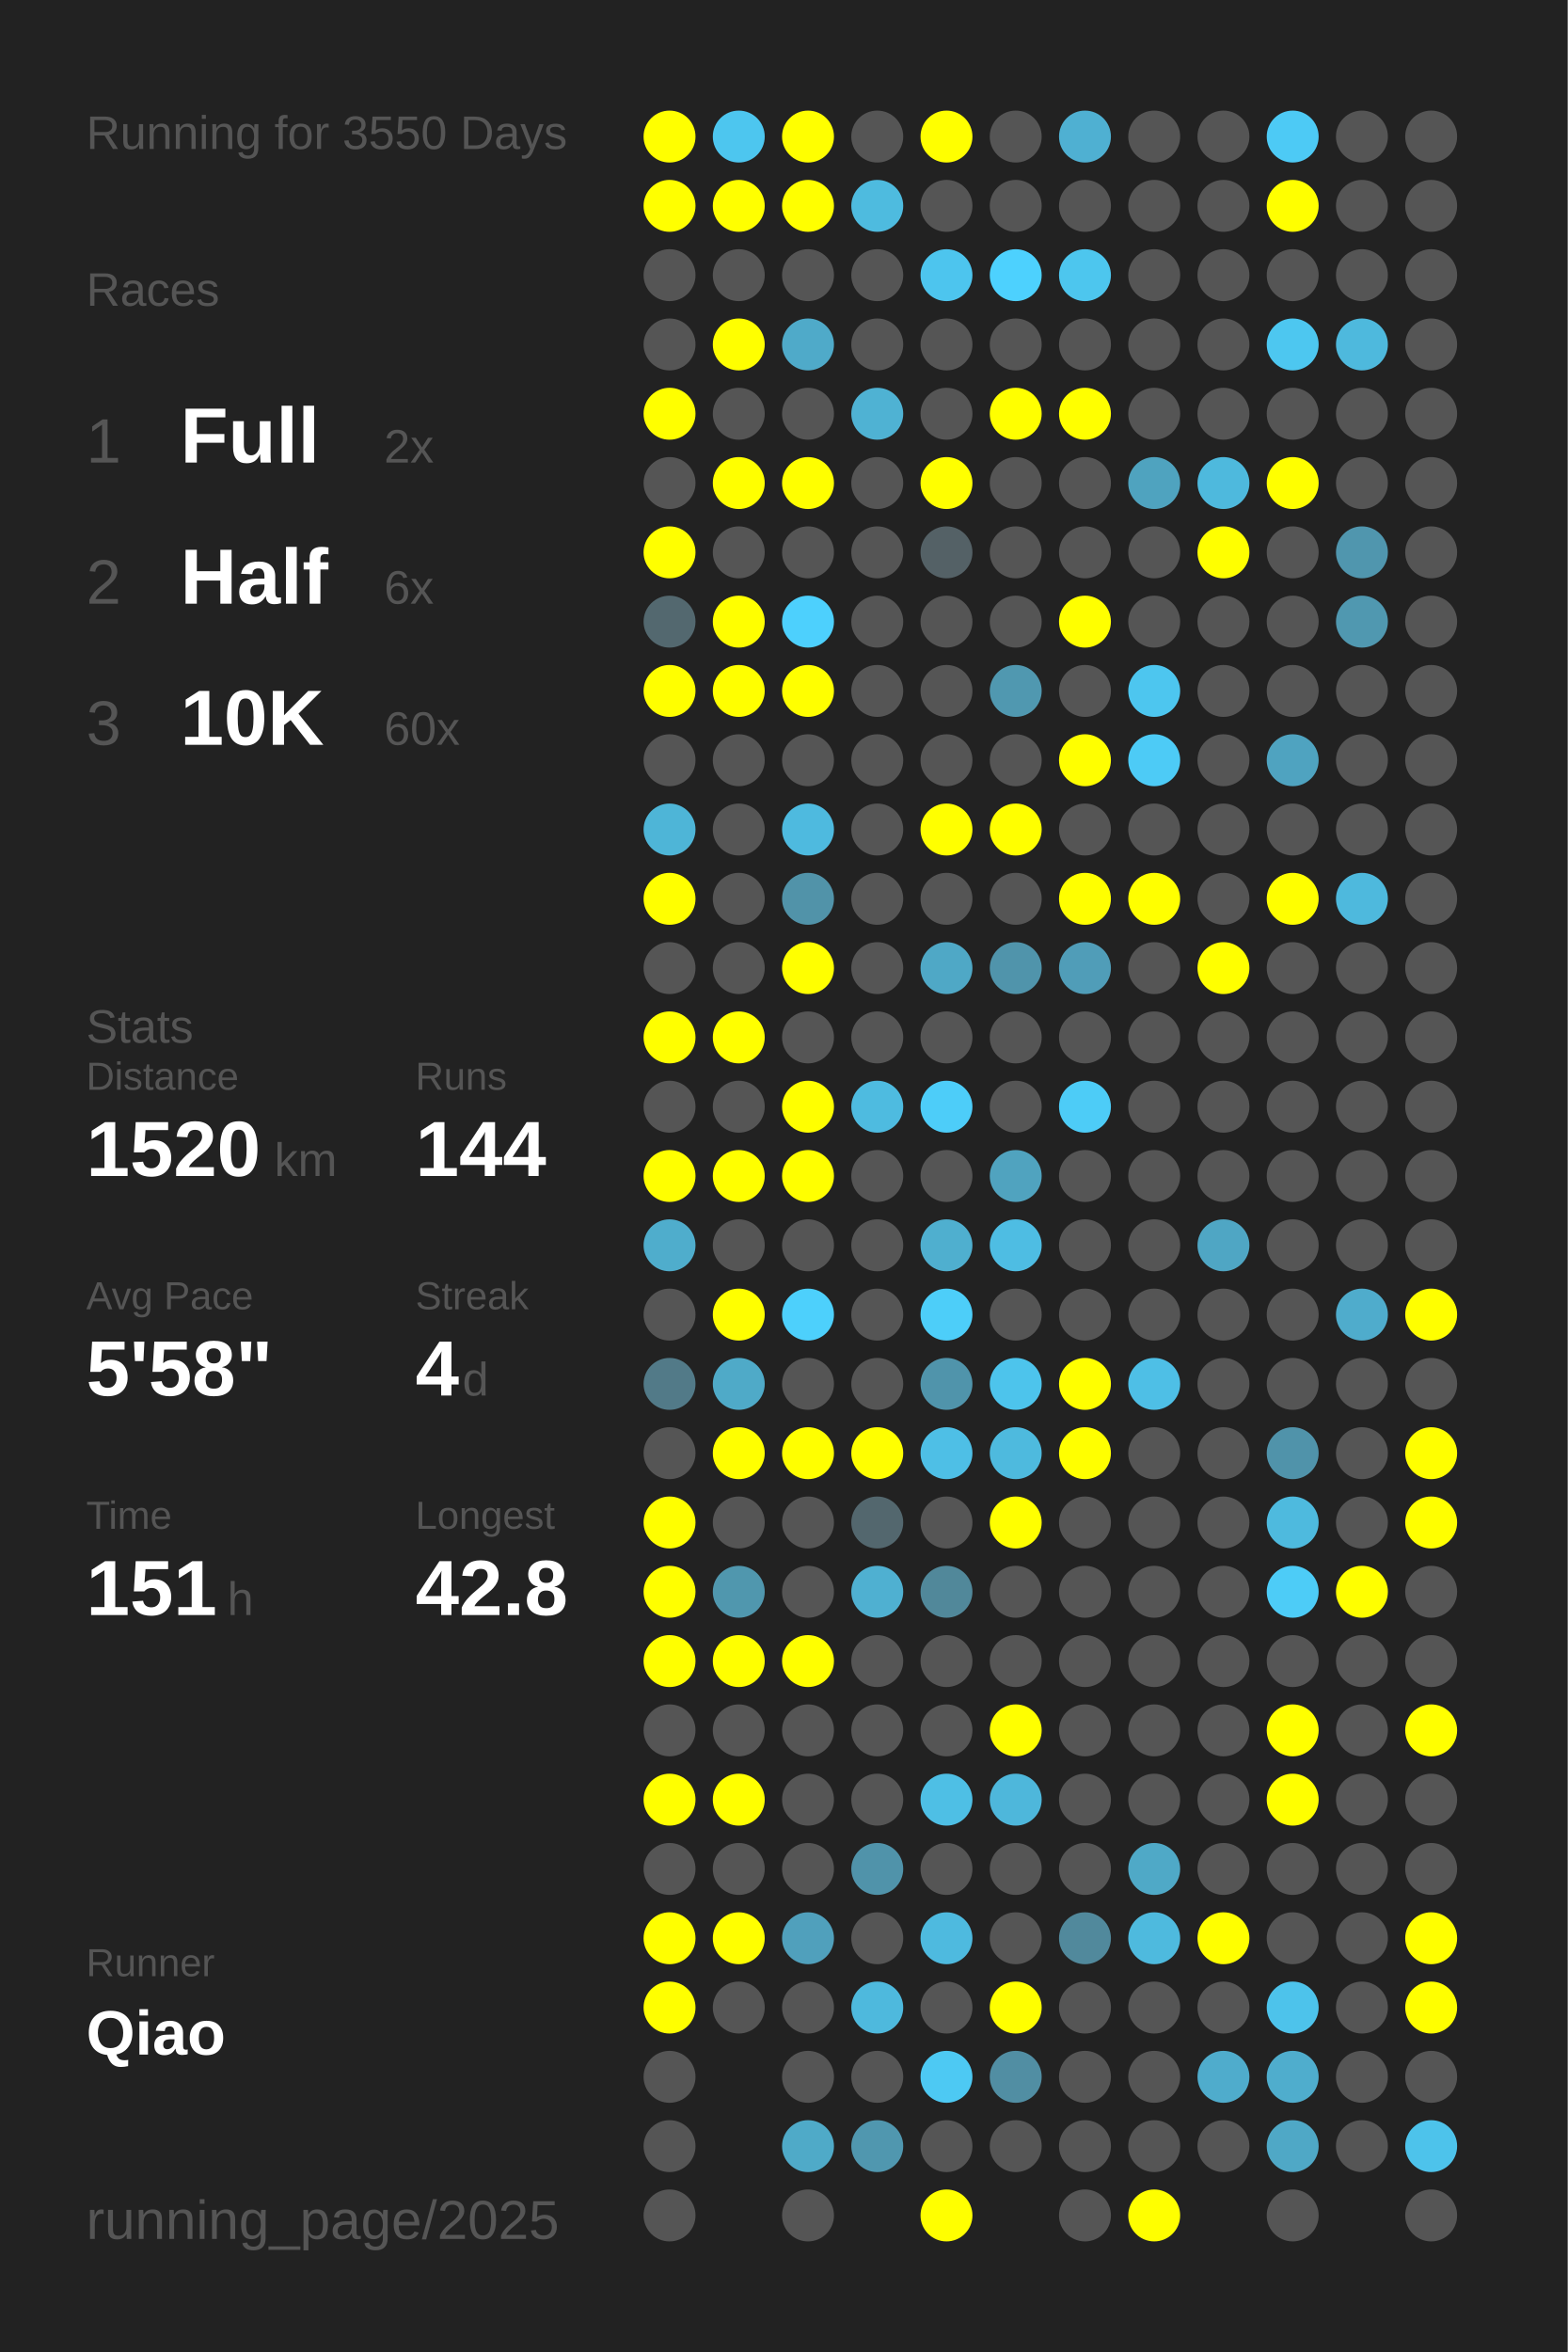
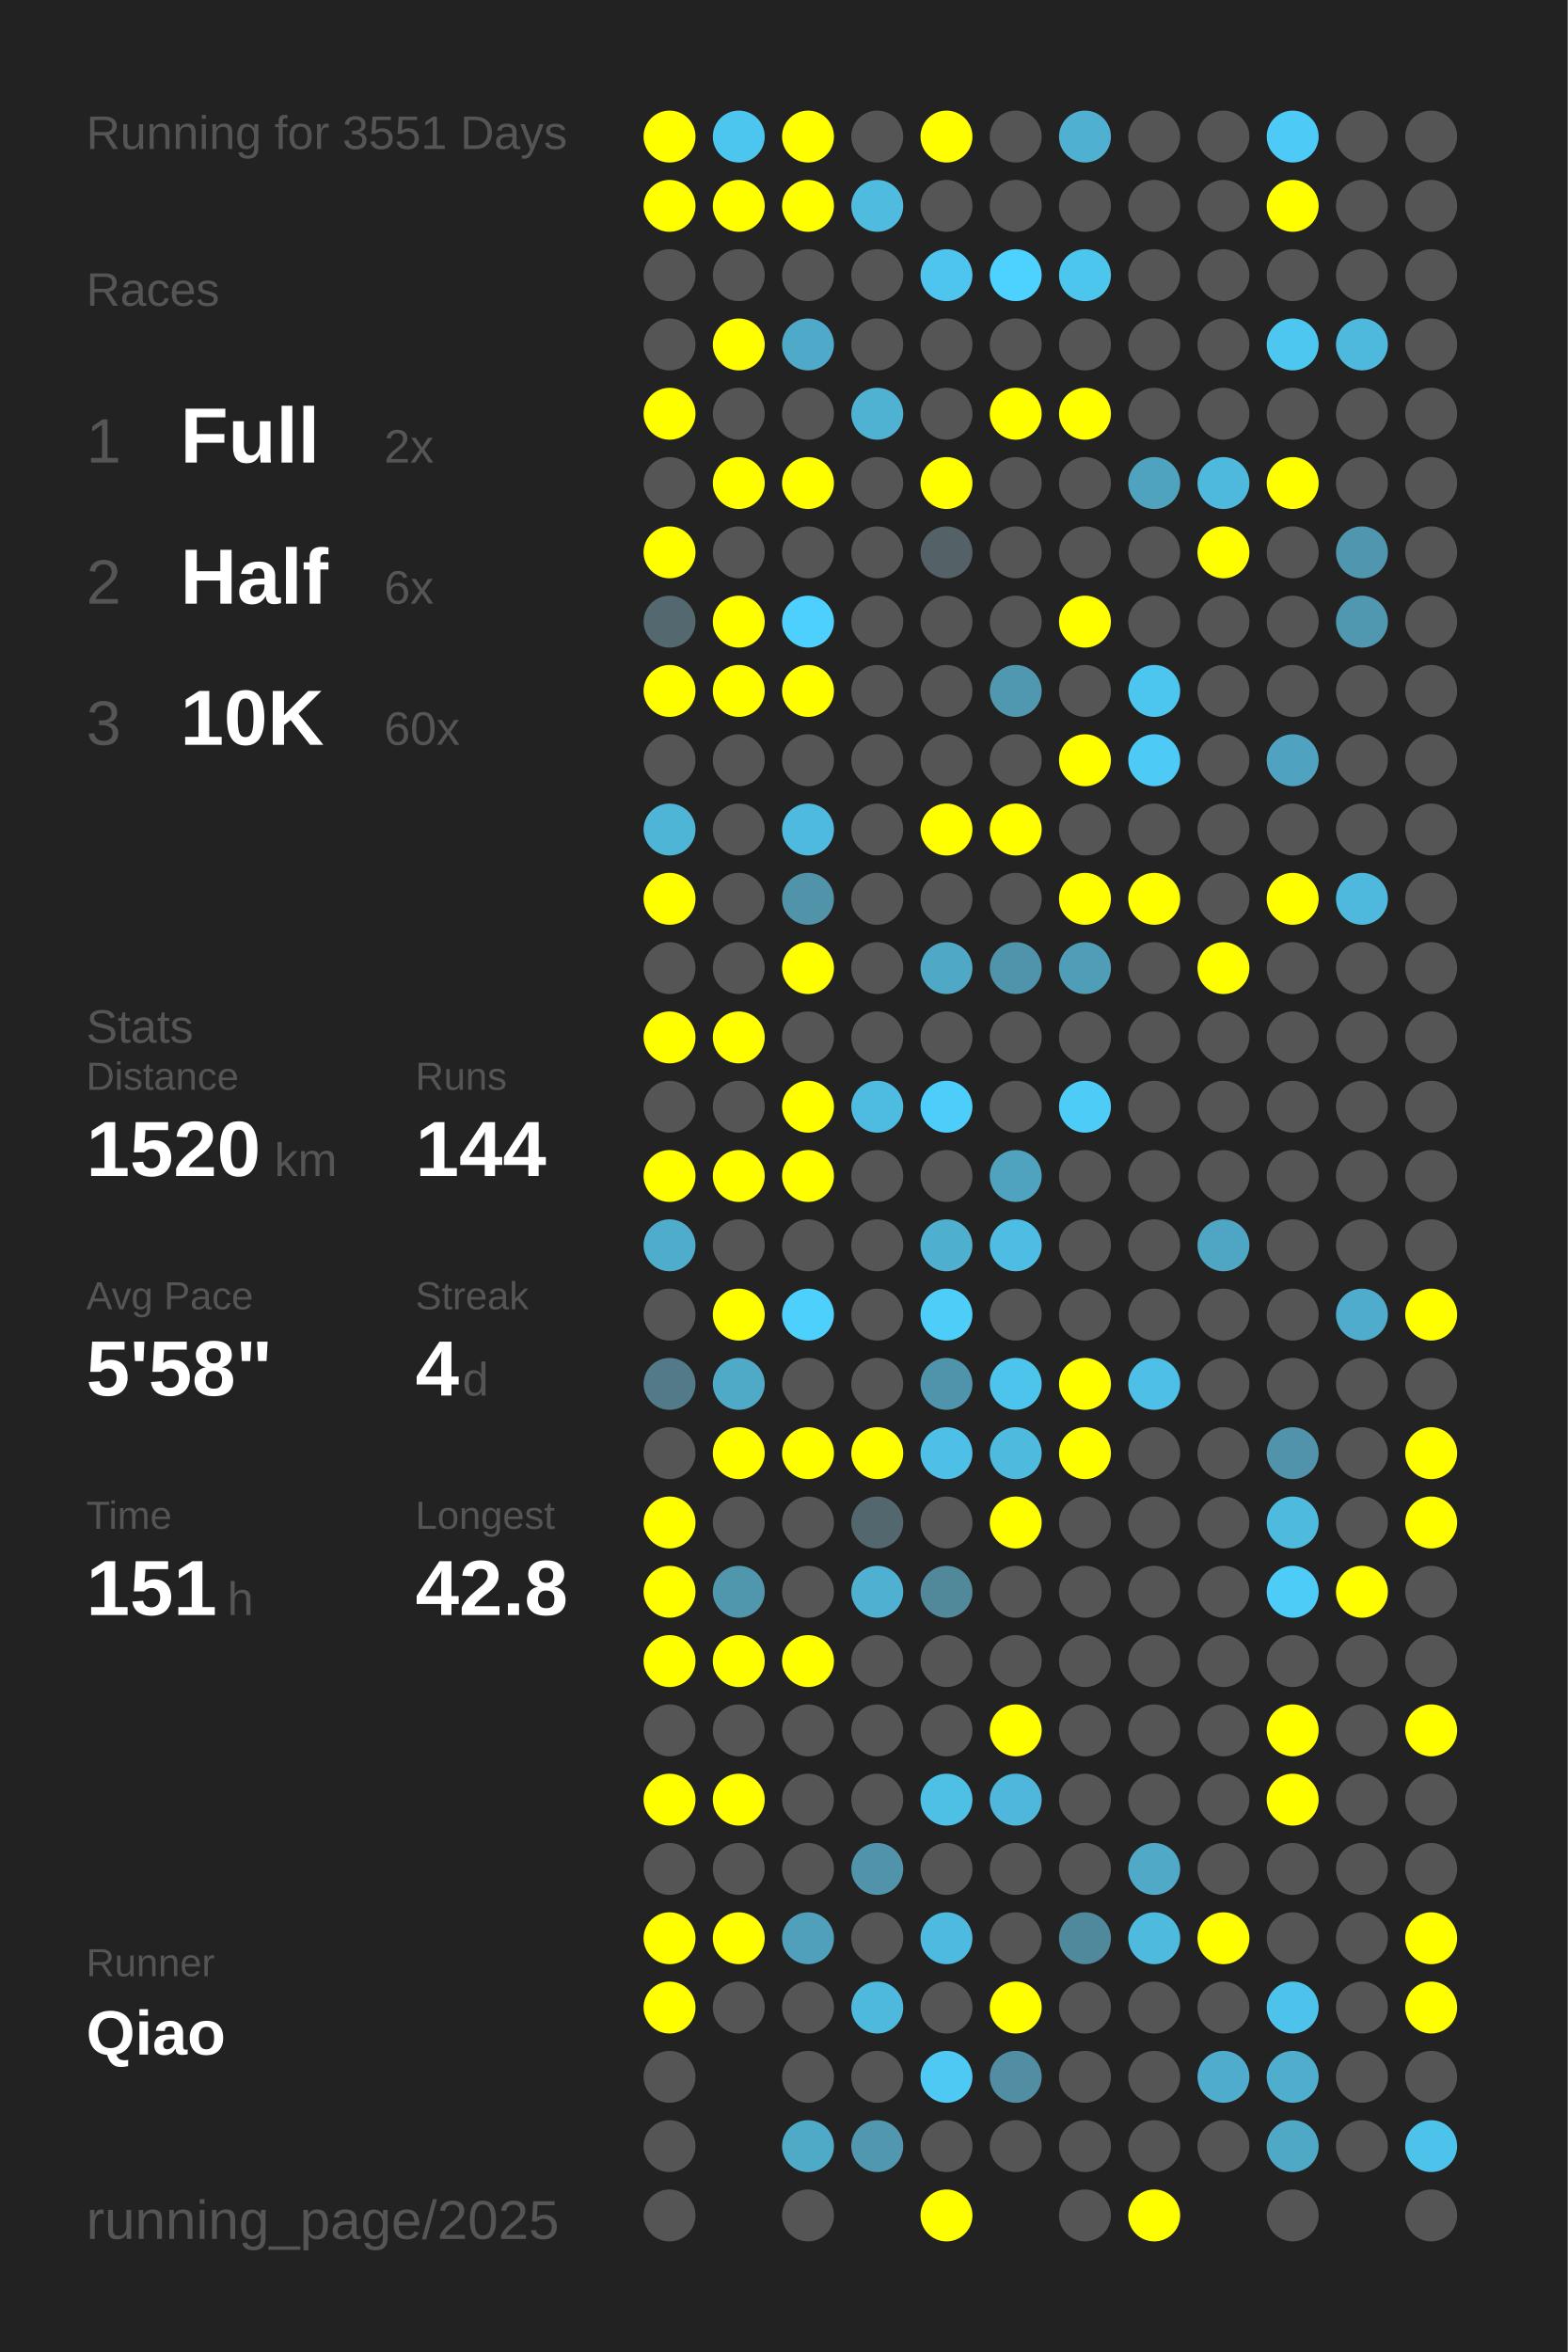
<svg xmlns="http://www.w3.org/2000/svg" baseProfile="full" height="300mm" version="1.1" viewBox="0,0,200,300" width="200mm">
  <defs />
  <rect fill="#222222" height="300" width="200" x="0" y="0" />
-   <text fill="#555555" style="font-size:6px; font-family:Arial;" x="11" y="19">Running for 3550 Days</text>
+   <text fill="#555555" style="font-size:6px; font-family:Arial;" x="11" y="19">Running for 3551 Days</text>
  <text fill="#555555" style="font-size:6px; font-family:Arial;" x="11" y="39">Races</text>
  <text fill="#555555" style="font-size:8px; font-family:Arial;" x="11" y="59">1</text>
  <text fill="#FFFFFF" style="font-size:10px; font-family:Arial; font-weight:bold;" x="23" y="59">Full</text>
  <text fill="#555555" style="font-size:6px; font-family:Arial;" x="49" y="59">2x</text>
  <text fill="#555555" style="font-size:8px; font-family:Arial;" x="11" y="77">2</text>
  <text fill="#FFFFFF" style="font-size:10px; font-family:Arial; font-weight:bold;" x="23" y="77">Half</text>
  <text fill="#555555" style="font-size:6px; font-family:Arial;" x="49" y="77">6x</text>
  <text fill="#555555" style="font-size:8px; font-family:Arial;" x="11" y="95">3</text>
  <text fill="#FFFFFF" style="font-size:10px; font-family:Arial; font-weight:bold;" x="23" y="95">10K</text>
  <text fill="#555555" style="font-size:6px; font-family:Arial;" x="49" y="95">60x</text>
  <text fill="#555555" style="font-size:6px; font-family:Arial;" x="11" y="133">Stats</text>
  <text fill="#555555" style="font-size:5px; font-family:Arial;" x="11" y="139">Distance</text>
  <text fill="#FFFFFF" style="font-size:10px; font-family:Arial; font-weight:bold;" x="11" y="150">1520</text>
  <text fill="#555555" style="font-size:6px; font-family:Arial;" x="35" y="150">km</text>
  <text fill="#555555" style="font-size:5px; font-family:Arial;" x="53" y="139">Runs</text>
  <text fill="#FFFFFF" style="font-size:10px; font-family:Arial; font-weight:bold;" x="53" y="150">144</text>
  <text fill="#555555" style="font-size:5px; font-family:Arial;" x="11" y="167">Avg Pace</text>
  <text fill="#FFFFFF" style="font-size:10px; font-family:Arial; font-weight:bold;" x="11" y="178">5'58"</text>
  <text fill="#555555" style="font-size:5px; font-family:Arial;" x="53" y="167">Streak</text>
  <text fill="#FFFFFF" style="font-size:10px; font-family:Arial; font-weight:bold;" x="53" y="178">4</text>
  <text fill="#555555" style="font-size:6px; font-family:Arial;" x="59" y="178">d</text>
  <text fill="#555555" style="font-size:5px; font-family:Arial;" x="11" y="195">Time</text>
  <text fill="#FFFFFF" style="font-size:10px; font-family:Arial; font-weight:bold;" x="11" y="206">151</text>
  <text fill="#555555" style="font-size:6px; font-family:Arial;" x="29" y="206">h</text>
  <text fill="#555555" style="font-size:5px; font-family:Arial;" x="53" y="195">Longest</text>
  <text fill="#FFFFFF" style="font-size:10px; font-family:Arial; font-weight:bold;" x="53" y="206">42.8</text>
  <text fill="#555555" style="font-size:5px; font-family:Arial;" x="11" y="252.065">Runner</text>
  <text fill="#FFFFFF" style="font-size:8px; font-family:Arial; font-weight:bold;" x="11" y="262.065">Qiao</text>
  <text fill="#555555" style="font-size:7px; font-family:Arial;" x="11" y="285.581">running_page/2025</text>
  <circle cx="85.417" cy="17.419" fill="#FFFF00" r="3.312" />
  <circle cx="85.417" cy="26.258" fill="#FFFF00" r="3.312" />
  <circle cx="85.417" cy="35.097" fill="#555555" r="3.312" />
  <circle cx="85.417" cy="43.935" fill="#555555" r="3.312" />
  <circle cx="85.417" cy="52.774" fill="#FFFF00" r="3.312" />
  <circle cx="85.417" cy="61.613" fill="#555555" r="3.312" />
  <circle cx="85.417" cy="70.452" fill="#FFFF00" r="3.312" />
  <circle cx="85.417" cy="79.29" fill="#53686f" r="3.312" />
  <circle cx="85.417" cy="88.129" fill="#FFFF00" r="3.312" />
  <circle cx="85.417" cy="96.968" fill="#555555" r="3.312" />
  <circle cx="85.417" cy="105.806" fill="#4eb5d7" r="3.312" />
  <circle cx="85.417" cy="114.645" fill="#FFFF00" r="3.312" />
  <circle cx="85.417" cy="123.484" fill="#555555" r="3.312" />
  <circle cx="85.417" cy="132.323" fill="#FFFF00" r="3.312" />
  <circle cx="85.417" cy="141.161" fill="#555555" r="3.312" />
  <circle cx="85.417" cy="150" fill="#FFFF00" r="3.312" />
  <circle cx="85.417" cy="158.839" fill="#4fadcc" r="3.312" />
  <circle cx="85.417" cy="167.677" fill="#555555" r="3.312" />
  <circle cx="85.417" cy="176.516" fill="#527a88" r="3.312" />
  <circle cx="85.417" cy="185.355" fill="#555555" r="3.312" />
  <circle cx="85.417" cy="194.194" fill="#FFFF00" r="3.312" />
  <circle cx="85.417" cy="203.032" fill="#FFFF00" r="3.312" />
  <circle cx="85.417" cy="211.871" fill="#FFFF00" r="3.312" />
  <circle cx="85.417" cy="220.71" fill="#555555" r="3.312" />
  <circle cx="85.417" cy="229.548" fill="#FFFF00" r="3.312" />
  <circle cx="85.417" cy="238.387" fill="#555555" r="3.312" />
  <circle cx="85.417" cy="247.226" fill="#FFFF00" r="3.312" />
  <circle cx="85.417" cy="256.065" fill="#FFFF00" r="3.312" />
  <circle cx="85.417" cy="264.903" fill="#555555" r="3.312" />
  <circle cx="85.417" cy="273.742" fill="#555555" r="3.312" />
  <circle cx="85.417" cy="282.581" fill="#555555" r="3.312" />
  <circle cx="94.25" cy="17.419" fill="#4dc6ef" r="3.312" />
  <circle cx="94.25" cy="26.258" fill="#FFFF00" r="3.312" />
  <circle cx="94.25" cy="35.097" fill="#555555" r="3.312" />
  <circle cx="94.25" cy="43.935" fill="#FFFF00" r="3.312" />
  <circle cx="94.25" cy="52.774" fill="#555555" r="3.312" />
  <circle cx="94.25" cy="61.613" fill="#FFFF00" r="3.312" />
  <circle cx="94.25" cy="70.452" fill="#555555" r="3.312" />
  <circle cx="94.25" cy="79.29" fill="#FFFF00" r="3.312" />
  <circle cx="94.25" cy="88.129" fill="#FFFF00" r="3.312" />
  <circle cx="94.25" cy="96.968" fill="#555555" r="3.312" />
  <circle cx="94.25" cy="105.806" fill="#555555" r="3.312" />
  <circle cx="94.25" cy="114.645" fill="#555555" r="3.312" />
  <circle cx="94.25" cy="123.484" fill="#555555" r="3.312" />
  <circle cx="94.25" cy="132.323" fill="#FFFF00" r="3.312" />
  <circle cx="94.25" cy="141.161" fill="#555555" r="3.312" />
  <circle cx="94.25" cy="150" fill="#FFFF00" r="3.312" />
  <circle cx="94.25" cy="158.839" fill="#555555" r="3.312" />
  <circle cx="94.25" cy="167.677" fill="#FFFF00" r="3.312" />
  <circle cx="94.25" cy="176.516" fill="#4faac8" r="3.312" />
  <circle cx="94.25" cy="185.355" fill="#FFFF00" r="3.312" />
  <circle cx="94.25" cy="194.194" fill="#555555" r="3.312" />
  <circle cx="94.25" cy="203.032" fill="#5097ae" r="3.312" />
  <circle cx="94.25" cy="211.871" fill="#FFFF00" r="3.312" />
  <circle cx="94.25" cy="220.71" fill="#555555" r="3.312" />
  <circle cx="94.25" cy="229.548" fill="#FFFF00" r="3.312" />
  <circle cx="94.25" cy="238.387" fill="#555555" r="3.312" />
  <circle cx="94.25" cy="247.226" fill="#FFFF00" r="3.312" />
  <circle cx="94.25" cy="256.065" fill="#555555" r="3.312" />
  <circle cx="103.083" cy="17.419" fill="#FFFF00" r="3.312" />
  <circle cx="103.083" cy="26.258" fill="#FFFF00" r="3.312" />
  <circle cx="103.083" cy="35.097" fill="#555555" r="3.312" />
  <circle cx="103.083" cy="43.935" fill="#4faac9" r="3.312" />
  <circle cx="103.083" cy="52.774" fill="#555555" r="3.312" />
  <circle cx="103.083" cy="61.613" fill="#FFFF00" r="3.312" />
  <circle cx="103.083" cy="70.452" fill="#555555" r="3.312" />
  <circle cx="103.083" cy="79.29" fill="#4dd0fd" r="3.312" />
  <circle cx="103.083" cy="88.129" fill="#FFFF00" r="3.312" />
  <circle cx="103.083" cy="96.968" fill="#555555" r="3.312" />
  <circle cx="103.083" cy="105.806" fill="#4ebadf" r="3.312" />
  <circle cx="103.083" cy="114.645" fill="#5193a9" r="3.312" />
  <circle cx="103.083" cy="123.484" fill="#FFFF00" r="3.312" />
  <circle cx="103.083" cy="132.323" fill="#555555" r="3.312" />
  <circle cx="103.083" cy="141.161" fill="#FFFF00" r="3.312" />
  <circle cx="103.083" cy="150" fill="#FFFF00" r="3.312" />
  <circle cx="103.083" cy="158.839" fill="#555555" r="3.312" />
  <circle cx="103.083" cy="167.677" fill="#4dd0fc" r="3.312" />
  <circle cx="103.083" cy="176.516" fill="#555555" r="3.312" />
  <circle cx="103.083" cy="185.355" fill="#FFFF00" r="3.312" />
  <circle cx="103.083" cy="194.194" fill="#555555" r="3.312" />
  <circle cx="103.083" cy="203.032" fill="#555555" r="3.312" />
  <circle cx="103.083" cy="211.871" fill="#FFFF00" r="3.312" />
  <circle cx="103.083" cy="220.71" fill="#555555" r="3.312" />
  <circle cx="103.083" cy="229.548" fill="#555555" r="3.312" />
  <circle cx="103.083" cy="238.387" fill="#555555" r="3.312" />
  <circle cx="103.083" cy="247.226" fill="#50a0bc" r="3.312" />
  <circle cx="103.083" cy="256.065" fill="#555555" r="3.312" />
  <circle cx="103.083" cy="264.903" fill="#555555" r="3.312" />
  <circle cx="103.083" cy="273.742" fill="#4faac8" r="3.312" />
  <circle cx="103.083" cy="282.581" fill="#555555" r="3.312" />
  <circle cx="111.917" cy="17.419" fill="#555555" r="3.312" />
  <circle cx="111.917" cy="26.258" fill="#4ebbdf" r="3.312" />
  <circle cx="111.917" cy="35.097" fill="#555555" r="3.312" />
  <circle cx="111.917" cy="43.935" fill="#555555" r="3.312" />
  <circle cx="111.917" cy="52.774" fill="#4fb2d3" r="3.312" />
  <circle cx="111.917" cy="61.613" fill="#555555" r="3.312" />
  <circle cx="111.917" cy="70.452" fill="#555555" r="3.312" />
  <circle cx="111.917" cy="79.29" fill="#555555" r="3.312" />
  <circle cx="111.917" cy="88.129" fill="#555555" r="3.312" />
  <circle cx="111.917" cy="96.968" fill="#555555" r="3.312" />
  <circle cx="111.917" cy="105.806" fill="#555555" r="3.312" />
  <circle cx="111.917" cy="114.645" fill="#555555" r="3.312" />
  <circle cx="111.917" cy="123.484" fill="#555555" r="3.312" />
  <circle cx="111.917" cy="132.323" fill="#555555" r="3.312" />
  <circle cx="111.917" cy="141.161" fill="#4ebbe0" r="3.312" />
  <circle cx="111.917" cy="150" fill="#555555" r="3.312" />
  <circle cx="111.917" cy="158.839" fill="#555555" r="3.312" />
  <circle cx="111.917" cy="167.677" fill="#555555" r="3.312" />
  <circle cx="111.917" cy="176.516" fill="#555555" r="3.312" />
  <circle cx="111.917" cy="185.355" fill="#FFFF00" r="3.312" />
  <circle cx="111.917" cy="194.194" fill="#53676e" r="3.312" />
  <circle cx="111.917" cy="203.032" fill="#4fb0d1" r="3.312" />
  <circle cx="111.917" cy="211.871" fill="#555555" r="3.312" />
  <circle cx="111.917" cy="220.71" fill="#555555" r="3.312" />
  <circle cx="111.917" cy="229.548" fill="#555555" r="3.312" />
  <circle cx="111.917" cy="238.387" fill="#5093aa" r="3.312" />
  <circle cx="111.917" cy="247.226" fill="#555555" r="3.312" />
  <circle cx="111.917" cy="256.065" fill="#4eb9dd" r="3.312" />
  <circle cx="111.917" cy="264.903" fill="#555555" r="3.312" />
  <circle cx="111.917" cy="273.742" fill="#5097af" r="3.312" />
  <circle cx="120.75" cy="17.419" fill="#FFFF00" r="3.312" />
  <circle cx="120.75" cy="26.258" fill="#555555" r="3.312" />
  <circle cx="120.75" cy="35.097" fill="#4dc5ee" r="3.312" />
  <circle cx="120.75" cy="43.935" fill="#555555" r="3.312" />
  <circle cx="120.75" cy="52.774" fill="#555555" r="3.312" />
  <circle cx="120.75" cy="61.613" fill="#FFFF00" r="3.312" />
  <circle cx="120.75" cy="70.452" fill="#546166" r="3.312" />
  <circle cx="120.75" cy="79.29" fill="#555555" r="3.312" />
  <circle cx="120.75" cy="88.129" fill="#555555" r="3.312" />
  <circle cx="120.75" cy="96.968" fill="#555555" r="3.312" />
  <circle cx="120.75" cy="105.806" fill="#FFFF00" r="3.312" />
  <circle cx="120.75" cy="114.645" fill="#555555" r="3.312" />
  <circle cx="120.75" cy="123.484" fill="#4fa8c6" r="3.312" />
  <circle cx="120.75" cy="132.323" fill="#555555" r="3.312" />
  <circle cx="120.75" cy="141.161" fill="#4dcdf9" r="3.312" />
  <circle cx="120.75" cy="150" fill="#555555" r="3.312" />
  <circle cx="120.75" cy="158.839" fill="#4fafcf" r="3.312" />
  <circle cx="120.75" cy="167.677" fill="#4dcef9" r="3.312" />
  <circle cx="120.75" cy="176.516" fill="#5094ab" r="3.312" />
  <circle cx="120.75" cy="185.355" fill="#4ebfe6" r="3.312" />
  <circle cx="120.75" cy="194.194" fill="#555555" r="3.312" />
  <circle cx="120.75" cy="203.032" fill="#51889a" r="3.312" />
  <circle cx="120.75" cy="211.871" fill="#555555" r="3.312" />
  <circle cx="120.75" cy="220.71" fill="#555555" r="3.312" />
  <circle cx="120.75" cy="229.548" fill="#4ebfe5" r="3.312" />
  <circle cx="120.75" cy="238.387" fill="#555555" r="3.312" />
  <circle cx="120.75" cy="247.226" fill="#4ebadf" r="3.312" />
  <circle cx="120.75" cy="256.065" fill="#555555" r="3.312" />
  <circle cx="120.75" cy="264.903" fill="#4dc9f3" r="3.312" />
  <circle cx="120.75" cy="273.742" fill="#555555" r="3.312" />
  <circle cx="120.75" cy="282.581" fill="#FFFF00" r="3.312" />
  <circle cx="129.583" cy="17.419" fill="#555555" r="3.312" />
  <circle cx="129.583" cy="26.258" fill="#555555" r="3.312" />
  <circle cx="129.583" cy="35.097" fill="#4dd1fe" r="3.312" />
  <circle cx="129.583" cy="43.935" fill="#555555" r="3.312" />
  <circle cx="129.583" cy="52.774" fill="#FFFF00" r="3.312" />
  <circle cx="129.583" cy="61.613" fill="#555555" r="3.312" />
  <circle cx="129.583" cy="70.452" fill="#555555" r="3.312" />
  <circle cx="129.583" cy="79.29" fill="#555555" r="3.312" />
  <circle cx="129.583" cy="88.129" fill="#5098b0" r="3.312" />
  <circle cx="129.583" cy="96.968" fill="#555555" r="3.312" />
  <circle cx="129.583" cy="105.806" fill="#FFFF00" r="3.312" />
  <circle cx="129.583" cy="114.645" fill="#555555" r="3.312" />
  <circle cx="129.583" cy="123.484" fill="#5094ab" r="3.312" />
  <circle cx="129.583" cy="132.323" fill="#555555" r="3.312" />
  <circle cx="129.583" cy="141.161" fill="#555555" r="3.312" />
  <circle cx="129.583" cy="150" fill="#50a3bf" r="3.312" />
  <circle cx="129.583" cy="158.839" fill="#4ebde3" r="3.312" />
  <circle cx="129.583" cy="167.677" fill="#555555" r="3.312" />
  <circle cx="129.583" cy="176.516" fill="#4dc4ec" r="3.312" />
  <circle cx="129.583" cy="185.355" fill="#4ebade" r="3.312" />
  <circle cx="129.583" cy="194.194" fill="#FFFF00" r="3.312" />
  <circle cx="129.583" cy="203.032" fill="#555555" r="3.312" />
  <circle cx="129.583" cy="211.871" fill="#555555" r="3.312" />
  <circle cx="129.583" cy="220.71" fill="#FFFF00" r="3.312" />
  <circle cx="129.583" cy="229.548" fill="#4eb7db" r="3.312" />
  <circle cx="129.583" cy="238.387" fill="#555555" r="3.312" />
  <circle cx="129.583" cy="247.226" fill="#555555" r="3.312" />
  <circle cx="129.583" cy="256.065" fill="#FFFF00" r="3.312" />
  <circle cx="129.583" cy="264.903" fill="#518ea3" r="3.312" />
  <circle cx="129.583" cy="273.742" fill="#555555" r="3.312" />
  <circle cx="138.417" cy="17.419" fill="#4fb0d2" r="3.312" />
  <circle cx="138.417" cy="26.258" fill="#555555" r="3.312" />
  <circle cx="138.417" cy="35.097" fill="#4dc6ee" r="3.312" />
  <circle cx="138.417" cy="43.935" fill="#555555" r="3.312" />
  <circle cx="138.417" cy="52.774" fill="#FFFF00" r="3.312" />
  <circle cx="138.417" cy="61.613" fill="#555555" r="3.312" />
  <circle cx="138.417" cy="70.452" fill="#555555" r="3.312" />
  <circle cx="138.417" cy="79.29" fill="#FFFF00" r="3.312" />
  <circle cx="138.417" cy="88.129" fill="#555555" r="3.312" />
  <circle cx="138.417" cy="96.968" fill="#FFFF00" r="3.312" />
  <circle cx="138.417" cy="105.806" fill="#555555" r="3.312" />
  <circle cx="138.417" cy="114.645" fill="#FFFF00" r="3.312" />
  <circle cx="138.417" cy="123.484" fill="#509db8" r="3.312" />
  <circle cx="138.417" cy="132.323" fill="#555555" r="3.312" />
  <circle cx="138.417" cy="141.161" fill="#4dccf7" r="3.312" />
  <circle cx="138.417" cy="150" fill="#555555" r="3.312" />
  <circle cx="138.417" cy="158.839" fill="#555555" r="3.312" />
  <circle cx="138.417" cy="167.677" fill="#555555" r="3.312" />
  <circle cx="138.417" cy="176.516" fill="#FFFF00" r="3.312" />
  <circle cx="138.417" cy="185.355" fill="#FFFF00" r="3.312" />
  <circle cx="138.417" cy="194.194" fill="#555555" r="3.312" />
  <circle cx="138.417" cy="203.032" fill="#555555" r="3.312" />
  <circle cx="138.417" cy="211.871" fill="#555555" r="3.312" />
  <circle cx="138.417" cy="220.71" fill="#555555" r="3.312" />
  <circle cx="138.417" cy="229.548" fill="#555555" r="3.312" />
  <circle cx="138.417" cy="238.387" fill="#555555" r="3.312" />
  <circle cx="138.417" cy="247.226" fill="#51899c" r="3.312" />
  <circle cx="138.417" cy="256.065" fill="#555555" r="3.312" />
  <circle cx="138.417" cy="264.903" fill="#555555" r="3.312" />
  <circle cx="138.417" cy="273.742" fill="#555555" r="3.312" />
  <circle cx="138.417" cy="282.581" fill="#555555" r="3.312" />
  <circle cx="147.25" cy="17.419" fill="#555555" r="3.312" />
  <circle cx="147.25" cy="26.258" fill="#555555" r="3.312" />
  <circle cx="147.25" cy="35.097" fill="#555555" r="3.312" />
  <circle cx="147.25" cy="43.935" fill="#555555" r="3.312" />
  <circle cx="147.25" cy="52.774" fill="#555555" r="3.312" />
  <circle cx="147.25" cy="61.613" fill="#4fa3bf" r="3.312" />
  <circle cx="147.25" cy="70.452" fill="#555555" r="3.312" />
  <circle cx="147.25" cy="79.29" fill="#555555" r="3.312" />
  <circle cx="147.25" cy="88.129" fill="#4dc6ef" r="3.312" />
  <circle cx="147.25" cy="96.968" fill="#4dcbf6" r="3.312" />
  <circle cx="147.25" cy="105.806" fill="#555555" r="3.312" />
  <circle cx="147.25" cy="114.645" fill="#FFFF00" r="3.312" />
  <circle cx="147.25" cy="123.484" fill="#555555" r="3.312" />
  <circle cx="147.25" cy="132.323" fill="#555555" r="3.312" />
  <circle cx="147.25" cy="141.161" fill="#555555" r="3.312" />
  <circle cx="147.25" cy="150" fill="#555555" r="3.312" />
  <circle cx="147.25" cy="158.839" fill="#555555" r="3.312" />
  <circle cx="147.25" cy="167.677" fill="#555555" r="3.312" />
  <circle cx="147.25" cy="176.516" fill="#4ebfe6" r="3.312" />
  <circle cx="147.25" cy="185.355" fill="#555555" r="3.312" />
  <circle cx="147.25" cy="194.194" fill="#555555" r="3.312" />
  <circle cx="147.25" cy="203.032" fill="#555555" r="3.312" />
  <circle cx="147.25" cy="211.871" fill="#555555" r="3.312" />
  <circle cx="147.25" cy="220.71" fill="#555555" r="3.312" />
  <circle cx="147.25" cy="229.548" fill="#555555" r="3.312" />
  <circle cx="147.25" cy="238.387" fill="#4fa9c7" r="3.312" />
  <circle cx="147.25" cy="247.226" fill="#4ebade" r="3.312" />
  <circle cx="147.25" cy="256.065" fill="#555555" r="3.312" />
  <circle cx="147.25" cy="264.903" fill="#555555" r="3.312" />
  <circle cx="147.25" cy="273.742" fill="#555555" r="3.312" />
  <circle cx="147.25" cy="282.581" fill="#FFFF00" r="3.312" />
  <circle cx="156.083" cy="17.419" fill="#555555" r="3.312" />
  <circle cx="156.083" cy="26.258" fill="#555555" r="3.312" />
  <circle cx="156.083" cy="35.097" fill="#555555" r="3.312" />
  <circle cx="156.083" cy="43.935" fill="#555555" r="3.312" />
  <circle cx="156.083" cy="52.774" fill="#555555" r="3.312" />
  <circle cx="156.083" cy="61.613" fill="#4eb9dd" r="3.312" />
  <circle cx="156.083" cy="70.452" fill="#FFFF00" r="3.312" />
  <circle cx="156.083" cy="79.29" fill="#555555" r="3.312" />
  <circle cx="156.083" cy="88.129" fill="#555555" r="3.312" />
  <circle cx="156.083" cy="96.968" fill="#555555" r="3.312" />
  <circle cx="156.083" cy="105.806" fill="#555555" r="3.312" />
  <circle cx="156.083" cy="114.645" fill="#555555" r="3.312" />
  <circle cx="156.083" cy="123.484" fill="#FFFF00" r="3.312" />
  <circle cx="156.083" cy="132.323" fill="#555555" r="3.312" />
  <circle cx="156.083" cy="141.161" fill="#555555" r="3.312" />
  <circle cx="156.083" cy="150" fill="#555555" r="3.312" />
  <circle cx="156.083" cy="158.839" fill="#4fa6c4" r="3.312" />
  <circle cx="156.083" cy="167.677" fill="#555555" r="3.312" />
  <circle cx="156.083" cy="176.516" fill="#555555" r="3.312" />
  <circle cx="156.083" cy="185.355" fill="#555555" r="3.312" />
  <circle cx="156.083" cy="194.194" fill="#555555" r="3.312" />
  <circle cx="156.083" cy="203.032" fill="#555555" r="3.312" />
  <circle cx="156.083" cy="211.871" fill="#555555" r="3.312" />
  <circle cx="156.083" cy="220.71" fill="#555555" r="3.312" />
  <circle cx="156.083" cy="229.548" fill="#555555" r="3.312" />
  <circle cx="156.083" cy="238.387" fill="#555555" r="3.312" />
  <circle cx="156.083" cy="247.226" fill="#FFFF00" r="3.312" />
  <circle cx="156.083" cy="256.065" fill="#555555" r="3.312" />
  <circle cx="156.083" cy="264.903" fill="#4faccc" r="3.312" />
  <circle cx="156.083" cy="273.742" fill="#555555" r="3.312" />
  <circle cx="164.917" cy="17.419" fill="#4dcaf5" r="3.312" />
  <circle cx="164.917" cy="26.258" fill="#FFFF00" r="3.312" />
  <circle cx="164.917" cy="35.097" fill="#555555" r="3.312" />
  <circle cx="164.917" cy="43.935" fill="#4dc7f0" r="3.312" />
  <circle cx="164.917" cy="52.774" fill="#555555" r="3.312" />
  <circle cx="164.917" cy="61.613" fill="#FFFF00" r="3.312" />
  <circle cx="164.917" cy="70.452" fill="#555555" r="3.312" />
  <circle cx="164.917" cy="79.29" fill="#555555" r="3.312" />
  <circle cx="164.917" cy="88.129" fill="#555555" r="3.312" />
  <circle cx="164.917" cy="96.968" fill="#4fa3c0" r="3.312" />
  <circle cx="164.917" cy="105.806" fill="#555555" r="3.312" />
  <circle cx="164.917" cy="114.645" fill="#FFFF00" r="3.312" />
  <circle cx="164.917" cy="123.484" fill="#555555" r="3.312" />
  <circle cx="164.917" cy="132.323" fill="#555555" r="3.312" />
  <circle cx="164.917" cy="141.161" fill="#555555" r="3.312" />
  <circle cx="164.917" cy="150" fill="#555555" r="3.312" />
  <circle cx="164.917" cy="158.839" fill="#555555" r="3.312" />
  <circle cx="164.917" cy="167.677" fill="#555555" r="3.312" />
  <circle cx="164.917" cy="176.516" fill="#555555" r="3.312" />
  <circle cx="164.917" cy="185.355" fill="#5093aa" r="3.312" />
  <circle cx="164.917" cy="194.194" fill="#4ebade" r="3.312" />
  <circle cx="164.917" cy="203.032" fill="#4dccf7" r="3.312" />
  <circle cx="164.917" cy="211.871" fill="#555555" r="3.312" />
  <circle cx="164.917" cy="220.71" fill="#FFFF00" r="3.312" />
  <circle cx="164.917" cy="229.548" fill="#FFFF00" r="3.312" />
  <circle cx="164.917" cy="238.387" fill="#555555" r="3.312" />
  <circle cx="164.917" cy="247.226" fill="#555555" r="3.312" />
  <circle cx="164.917" cy="256.065" fill="#4dc3eb" r="3.312" />
  <circle cx="164.917" cy="264.903" fill="#4fadcd" r="3.312" />
  <circle cx="164.917" cy="273.742" fill="#4fa8c6" r="3.312" />
  <circle cx="164.917" cy="282.581" fill="#555555" r="3.312" />
  <circle cx="173.75" cy="17.419" fill="#555555" r="3.312" />
  <circle cx="173.75" cy="26.258" fill="#555555" r="3.312" />
  <circle cx="173.75" cy="35.097" fill="#555555" r="3.312" />
  <circle cx="173.75" cy="43.935" fill="#4eb9dd" r="3.312" />
  <circle cx="173.75" cy="52.774" fill="#555555" r="3.312" />
  <circle cx="173.75" cy="61.613" fill="#555555" r="3.312" />
  <circle cx="173.75" cy="70.452" fill="#5096ae" r="3.312" />
  <circle cx="173.75" cy="79.29" fill="#5098b0" r="3.312" />
  <circle cx="173.75" cy="88.129" fill="#555555" r="3.312" />
  <circle cx="173.75" cy="96.968" fill="#555555" r="3.312" />
  <circle cx="173.75" cy="105.806" fill="#555555" r="3.312" />
  <circle cx="173.75" cy="114.645" fill="#4eb9dd" r="3.312" />
  <circle cx="173.75" cy="123.484" fill="#555555" r="3.312" />
  <circle cx="173.75" cy="132.323" fill="#555555" r="3.312" />
  <circle cx="173.75" cy="141.161" fill="#555555" r="3.312" />
  <circle cx="173.75" cy="150" fill="#555555" r="3.312" />
  <circle cx="173.75" cy="158.839" fill="#555555" r="3.312" />
  <circle cx="173.75" cy="167.677" fill="#4faccc" r="3.312" />
  <circle cx="173.75" cy="176.516" fill="#555555" r="3.312" />
  <circle cx="173.75" cy="185.355" fill="#555555" r="3.312" />
  <circle cx="173.75" cy="194.194" fill="#555555" r="3.312" />
  <circle cx="173.75" cy="203.032" fill="#FFFF00" r="3.312" />
  <circle cx="173.75" cy="211.871" fill="#555555" r="3.312" />
  <circle cx="173.75" cy="220.71" fill="#555555" r="3.312" />
  <circle cx="173.75" cy="229.548" fill="#555555" r="3.312" />
  <circle cx="173.75" cy="238.387" fill="#555555" r="3.312" />
  <circle cx="173.75" cy="247.226" fill="#555555" r="3.312" />
  <circle cx="173.75" cy="256.065" fill="#555555" r="3.312" />
  <circle cx="173.75" cy="264.903" fill="#555555" r="3.312" />
  <circle cx="173.75" cy="273.742" fill="#555555" r="3.312" />
  <circle cx="182.583" cy="17.419" fill="#555555" r="3.312" />
  <circle cx="182.583" cy="26.258" fill="#555555" r="3.312" />
  <circle cx="182.583" cy="35.097" fill="#555555" r="3.312" />
  <circle cx="182.583" cy="43.935" fill="#555555" r="3.312" />
  <circle cx="182.583" cy="52.774" fill="#555555" r="3.312" />
  <circle cx="182.583" cy="61.613" fill="#555555" r="3.312" />
  <circle cx="182.583" cy="70.452" fill="#555555" r="3.312" />
  <circle cx="182.583" cy="79.29" fill="#555555" r="3.312" />
  <circle cx="182.583" cy="88.129" fill="#555555" r="3.312" />
  <circle cx="182.583" cy="96.968" fill="#555555" r="3.312" />
  <circle cx="182.583" cy="105.806" fill="#555555" r="3.312" />
  <circle cx="182.583" cy="114.645" fill="#555555" r="3.312" />
  <circle cx="182.583" cy="123.484" fill="#555555" r="3.312" />
  <circle cx="182.583" cy="132.323" fill="#555555" r="3.312" />
  <circle cx="182.583" cy="141.161" fill="#555555" r="3.312" />
  <circle cx="182.583" cy="150" fill="#555555" r="3.312" />
  <circle cx="182.583" cy="158.839" fill="#555555" r="3.312" />
  <circle cx="182.583" cy="167.677" fill="#FFFF00" r="3.312" />
  <circle cx="182.583" cy="176.516" fill="#555555" r="3.312" />
  <circle cx="182.583" cy="185.355" fill="#FFFF00" r="3.312" />
  <circle cx="182.583" cy="194.194" fill="#FFFF00" r="3.312" />
  <circle cx="182.583" cy="203.032" fill="#555555" r="3.312" />
  <circle cx="182.583" cy="211.871" fill="#555555" r="3.312" />
  <circle cx="182.583" cy="220.71" fill="#FFFF00" r="3.312" />
  <circle cx="182.583" cy="229.548" fill="#555555" r="3.312" />
  <circle cx="182.583" cy="238.387" fill="#555555" r="3.312" />
  <circle cx="182.583" cy="247.226" fill="#FFFF00" r="3.312" />
  <circle cx="182.583" cy="256.065" fill="#FFFF00" r="3.312" />
  <circle cx="182.583" cy="264.903" fill="#555555" r="3.312" />
  <circle cx="182.583" cy="273.742" fill="#4dc3eb" r="3.312" />
  <circle cx="182.583" cy="282.581" fill="#555555" r="3.312" />
</svg>
